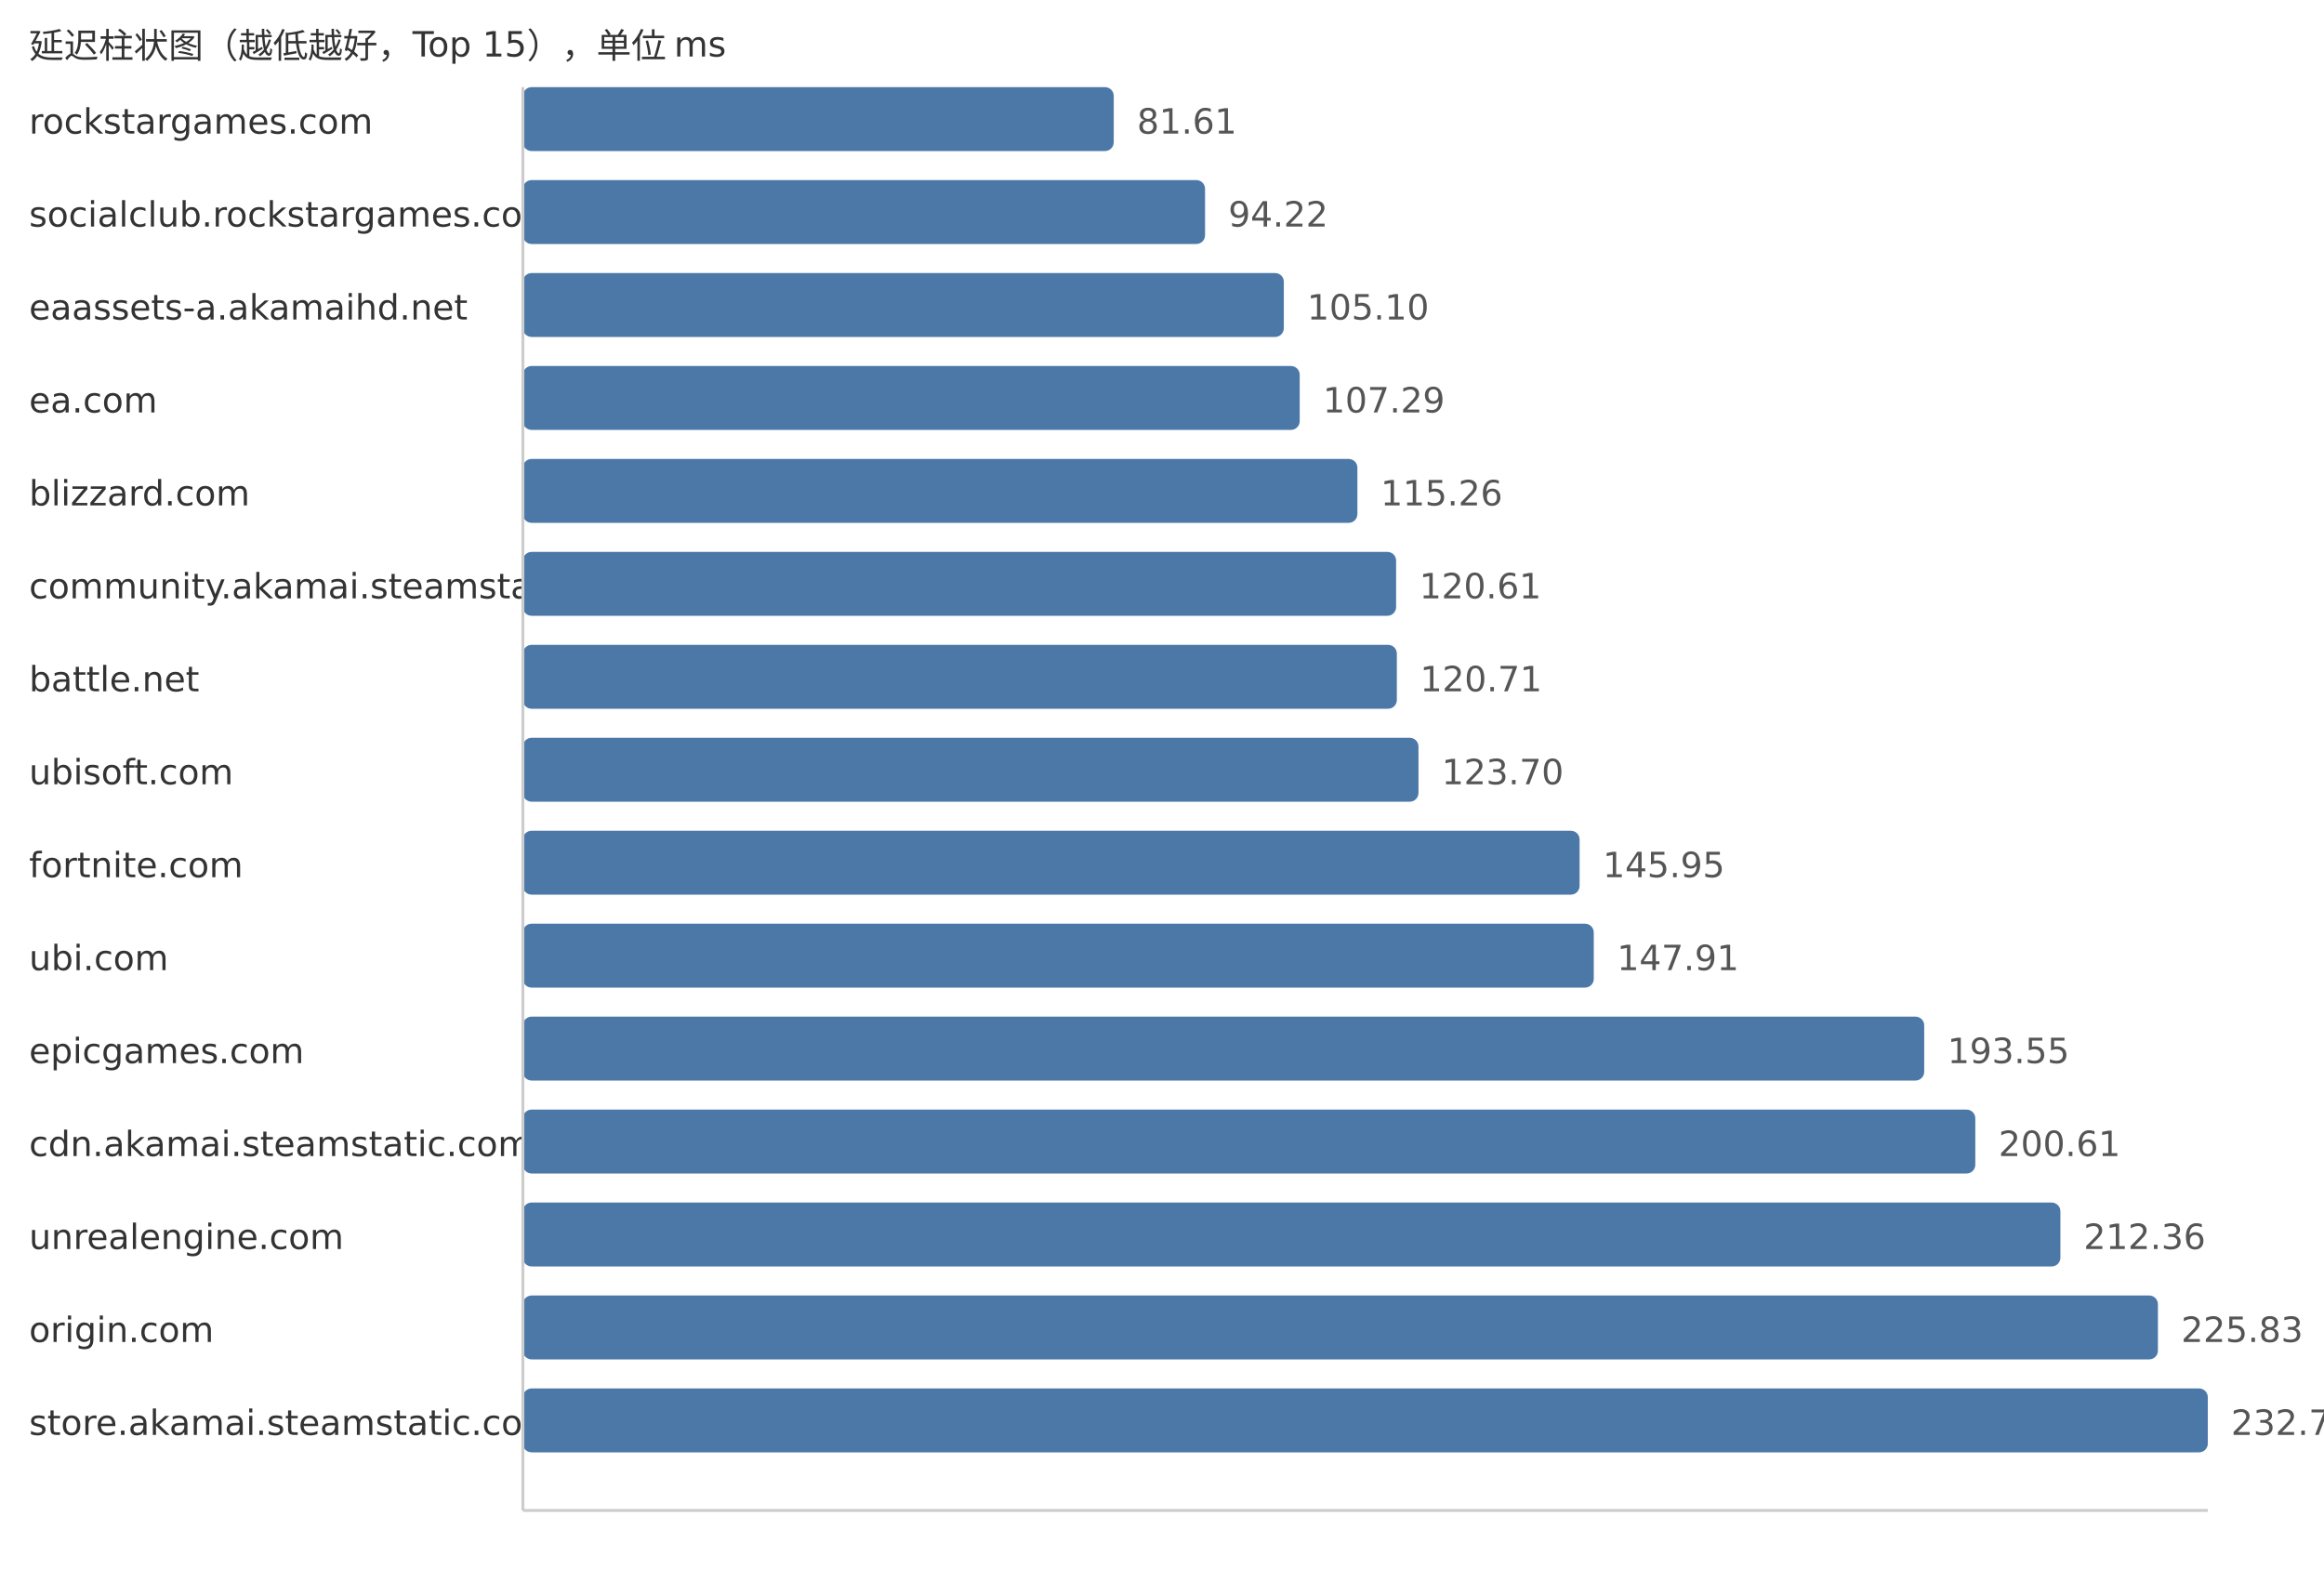
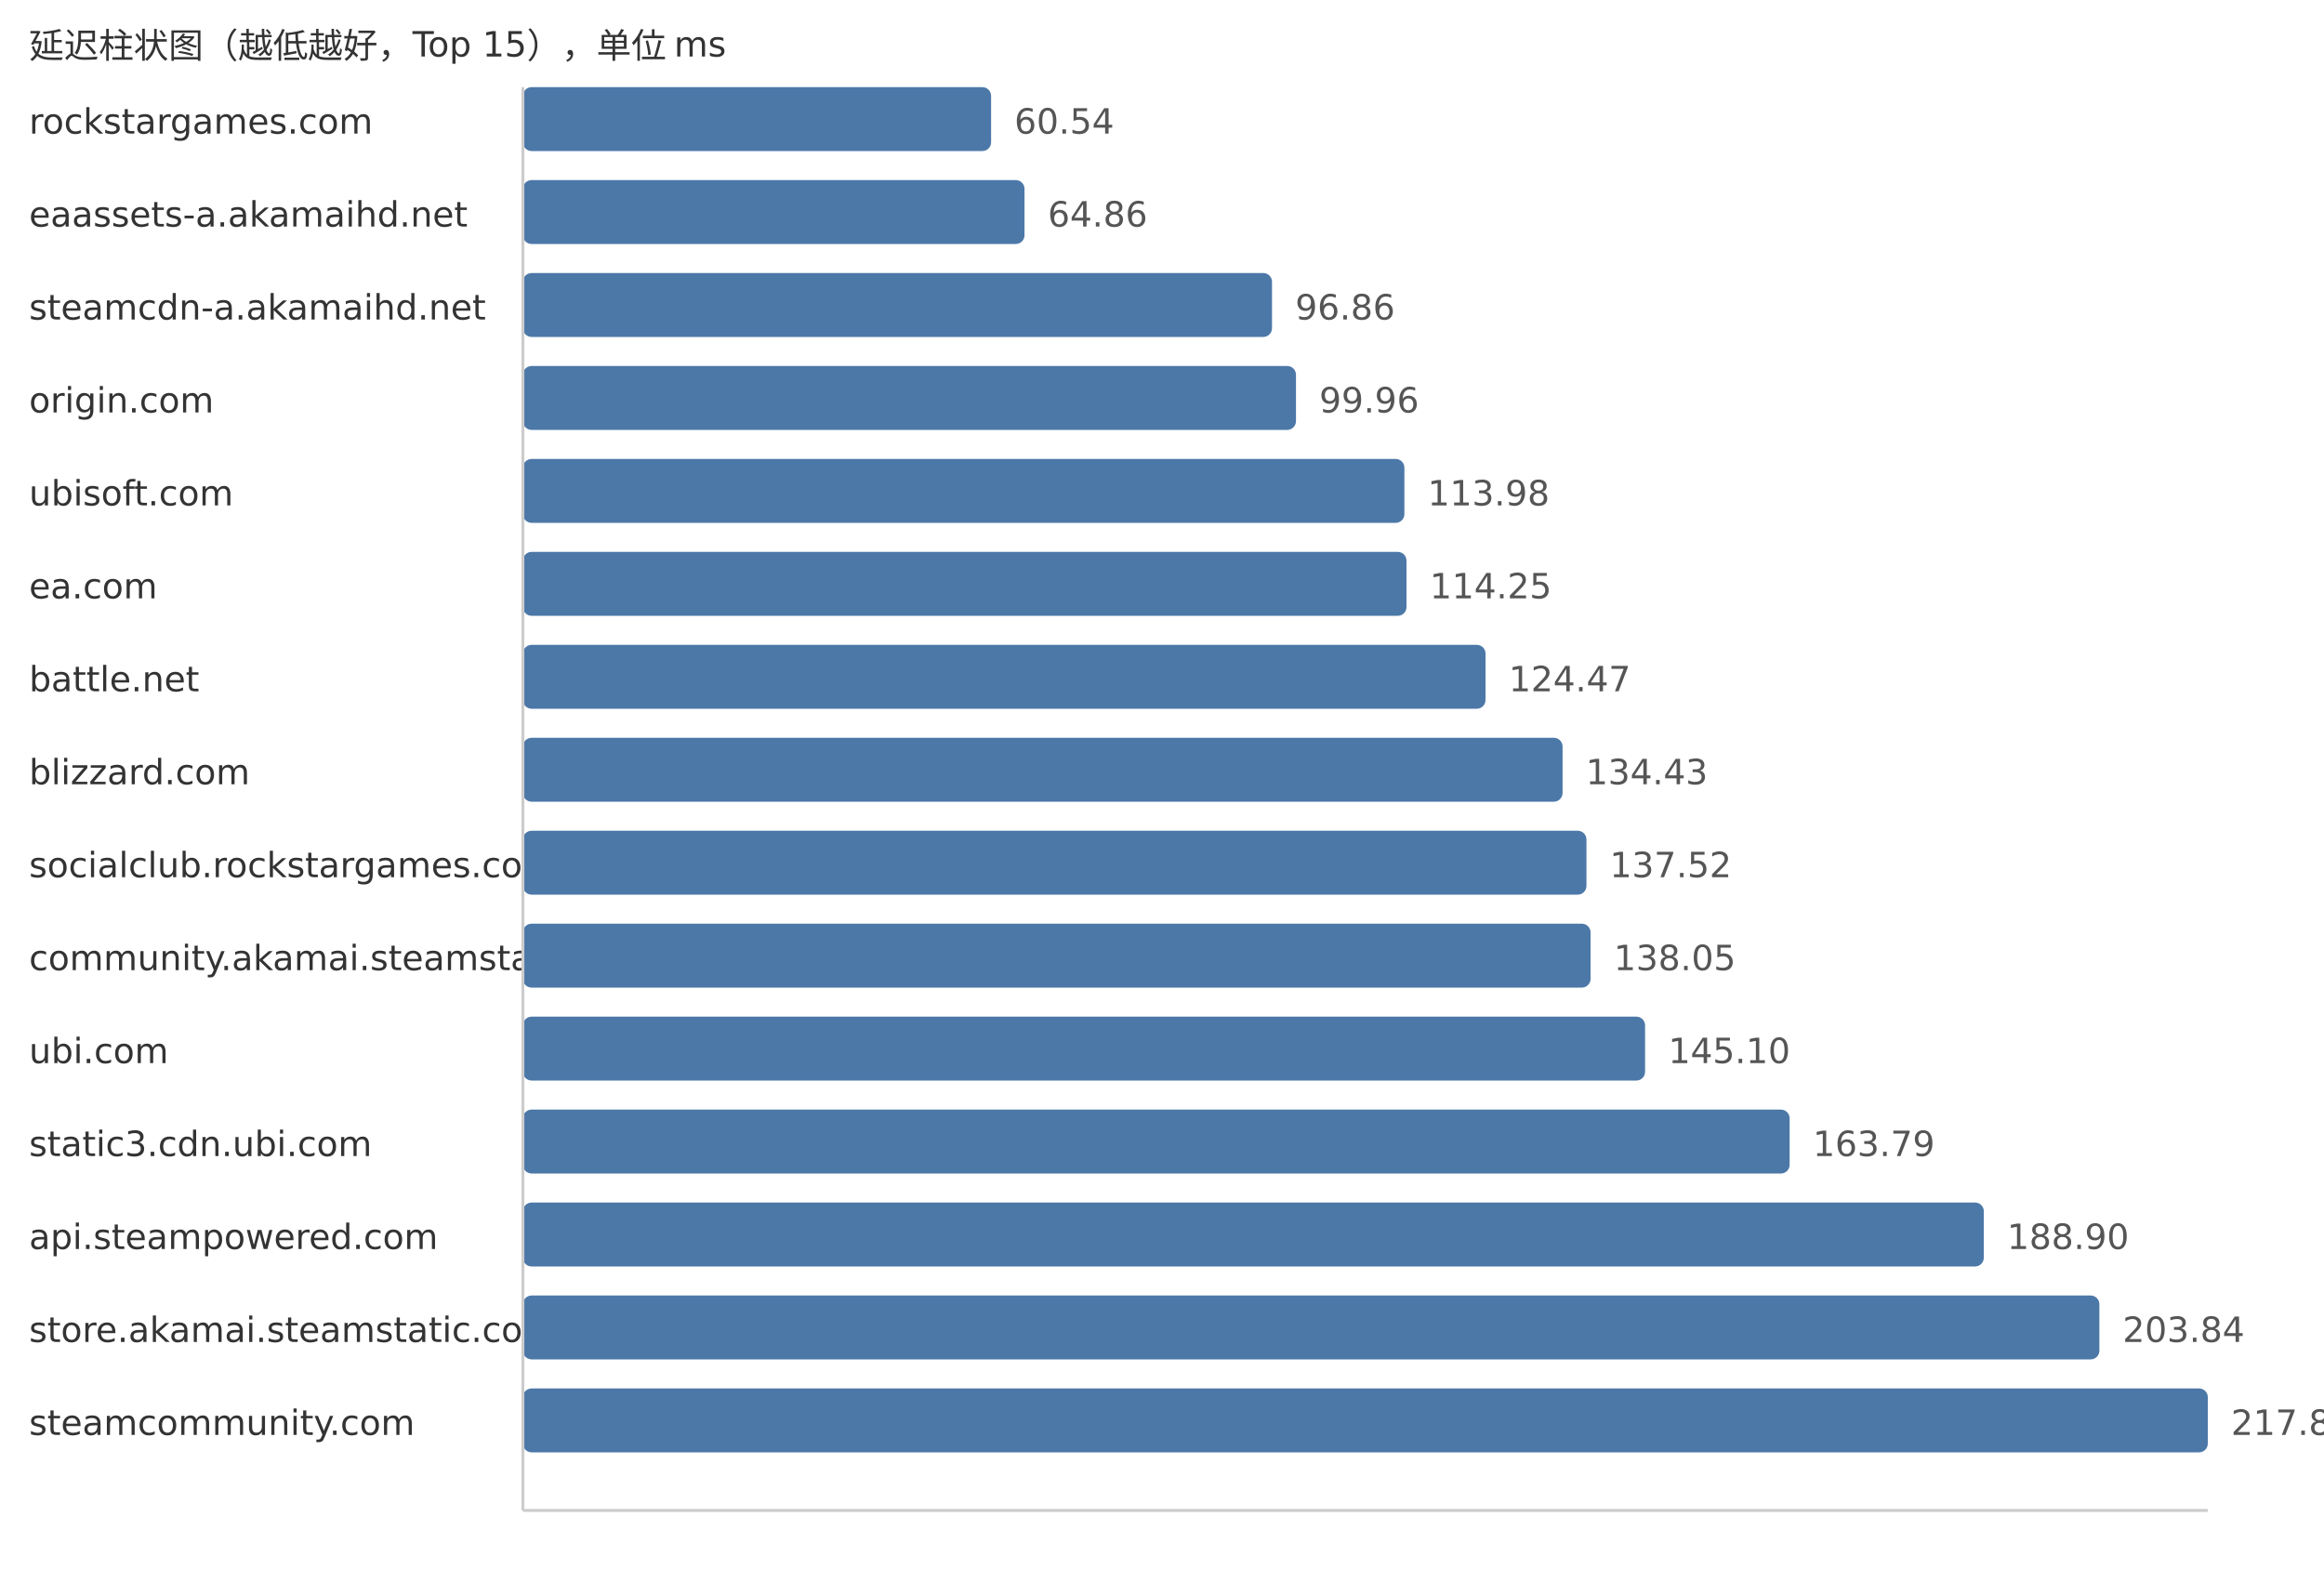
<svg xmlns="http://www.w3.org/2000/svg" width="800" height="540">
  <style> .label{font-family:DejaVu Sans,Verdana,Geneva,sans-serif;font-size:12px;fill:#333} .value{font-family:DejaVu Sans,Verdana,Geneva,sans-serif;font-size:12px;fill:#555} </style>
  <text x="10" y="20" class="label">延迟柱状图（越低越好，Top 15），单位 ms</text>
  <text x="10" y="46" class="label">rockstargames.com</text>
-   <rect x="180" y="30" width="203.39" height="22" fill="#4c78a8" rx="3" />
-   <text x="391.39" y="46" class="value">81.61</text>
-   <text x="10" y="78" class="label">socialclub.rockstargames.com</text>
-   <rect x="180" y="62" width="234.82" height="22" fill="#4c78a8" rx="3" />
-   <text x="422.82" y="78" class="value">94.22</text>
-   <text x="10" y="110" class="label">eaassets-a.akamaihd.net</text>
-   <rect x="180" y="94" width="261.94" height="22" fill="#4c78a8" rx="3" />
-   <text x="449.94" y="110" class="value">105.10</text>
-   <text x="10" y="142" class="label">ea.com</text>
-   <rect x="180" y="126" width="267.4" height="22" fill="#4c78a8" rx="3" />
-   <text x="455.4" y="142" class="value">107.29</text>
-   <text x="10" y="174" class="label">blizzard.com</text>
-   <rect x="180" y="158" width="287.26" height="22" fill="#4c78a8" rx="3" />
-   <text x="475.26" y="174" class="value">115.26</text>
-   <text x="10" y="206" class="label">community.akamai.steamstatic.com</text>
-   <rect x="180" y="190" width="300.59" height="22" fill="#4c78a8" rx="3" />
-   <text x="488.59" y="206" class="value">120.61</text>
+   <rect x="180" y="30" width="161.17" height="22" fill="#4c78a8" rx="3" />
+   <text x="349.17" y="46" class="value">60.54</text>
+   <text x="10" y="78" class="label">eaassets-a.akamaihd.net</text>
+   <rect x="180" y="62" width="172.67" height="22" fill="#4c78a8" rx="3" />
+   <text x="360.67" y="78" class="value">64.86</text>
+   <text x="10" y="110" class="label">steamcdn-a.akamaihd.net</text>
+   <rect x="180" y="94" width="257.87" height="22" fill="#4c78a8" rx="3" />
+   <text x="445.87" y="110" class="value">96.86</text>
+   <text x="10" y="142" class="label">origin.com</text>
+   <rect x="180" y="126" width="266.12" height="22" fill="#4c78a8" rx="3" />
+   <text x="454.12" y="142" class="value">99.96</text>
+   <text x="10" y="174" class="label">ubisoft.com</text>
+   <rect x="180" y="158" width="303.44" height="22" fill="#4c78a8" rx="3" />
+   <text x="491.44" y="174" class="value">113.98</text>
+   <text x="10" y="206" class="label">ea.com</text>
+   <rect x="180" y="190" width="304.16" height="22" fill="#4c78a8" rx="3" />
+   <text x="492.16" y="206" class="value">114.25</text>
  <text x="10" y="238" class="label">battle.net</text>
-   <rect x="180" y="222" width="300.84" height="22" fill="#4c78a8" rx="3" />
-   <text x="488.84" y="238" class="value">120.71</text>
-   <text x="10" y="270" class="label">ubisoft.com</text>
-   <rect x="180" y="254" width="308.29" height="22" fill="#4c78a8" rx="3" />
-   <text x="496.29" y="270" class="value">123.70</text>
-   <text x="10" y="302" class="label">fortnite.com</text>
-   <rect x="180" y="286" width="363.75" height="22" fill="#4c78a8" rx="3" />
-   <text x="551.75" y="302" class="value">145.95</text>
-   <text x="10" y="334" class="label">ubi.com</text>
-   <rect x="180" y="318" width="368.63" height="22" fill="#4c78a8" rx="3" />
-   <text x="556.63" y="334" class="value">147.91</text>
-   <text x="10" y="366" class="label">epicgames.com</text>
-   <rect x="180" y="350" width="482.38" height="22" fill="#4c78a8" rx="3" />
-   <text x="670.38" y="366" class="value">193.55</text>
-   <text x="10" y="398" class="label">cdn.akamai.steamstatic.com</text>
-   <rect x="180" y="382" width="499.97" height="22" fill="#4c78a8" rx="3" />
-   <text x="687.97" y="398" class="value">200.61</text>
-   <text x="10" y="430" class="label">unrealengine.com</text>
-   <rect x="180" y="414" width="529.26" height="22" fill="#4c78a8" rx="3" />
-   <text x="717.26" y="430" class="value">212.36</text>
-   <text x="10" y="462" class="label">origin.com</text>
-   <rect x="180" y="446" width="562.83" height="22" fill="#4c78a8" rx="3" />
-   <text x="750.83" y="462" class="value">225.83</text>
-   <text x="10" y="494" class="label">store.akamai.steamstatic.com</text>
+   <rect x="180" y="222" width="331.37" height="22" fill="#4c78a8" rx="3" />
+   <text x="519.37" y="238" class="value">124.47</text>
+   <text x="10" y="270" class="label">blizzard.com</text>
+   <rect x="180" y="254" width="357.89" height="22" fill="#4c78a8" rx="3" />
+   <text x="545.89" y="270" class="value">134.43</text>
+   <text x="10" y="302" class="label">socialclub.rockstargames.com</text>
+   <rect x="180" y="286" width="366.11" height="22" fill="#4c78a8" rx="3" />
+   <text x="554.11" y="302" class="value">137.52</text>
+   <text x="10" y="334" class="label">community.akamai.steamstatic.com</text>
+   <rect x="180" y="318" width="367.53" height="22" fill="#4c78a8" rx="3" />
+   <text x="555.53" y="334" class="value">138.05</text>
+   <text x="10" y="366" class="label">ubi.com</text>
+   <rect x="180" y="350" width="386.29" height="22" fill="#4c78a8" rx="3" />
+   <text x="574.29" y="366" class="value">145.10</text>
+   <text x="10" y="398" class="label">static3.cdn.ubi.com</text>
+   <rect x="180" y="382" width="436.05" height="22" fill="#4c78a8" rx="3" />
+   <text x="624.05" y="398" class="value">163.79</text>
+   <text x="10" y="430" class="label">api.steampowered.com</text>
+   <rect x="180" y="414" width="502.9" height="22" fill="#4c78a8" rx="3" />
+   <text x="690.9" y="430" class="value">188.90</text>
+   <text x="10" y="462" class="label">store.akamai.steamstatic.com</text>
+   <rect x="180" y="446" width="542.68" height="22" fill="#4c78a8" rx="3" />
+   <text x="730.68" y="462" class="value">203.84</text>
+   <text x="10" y="494" class="label">steamcommunity.com</text>
  <rect x="180" y="478" width="580.0" height="22" fill="#4c78a8" rx="3" />
-   <text x="768.0" y="494" class="value">232.72</text>
+   <text x="768.0" y="494" class="value">217.86</text>
  <line x1="180" y1="30" x2="180" y2="520" stroke="#ccc" />
  <line x1="180" y1="520" x2="760" y2="520" stroke="#ccc" />
</svg>
